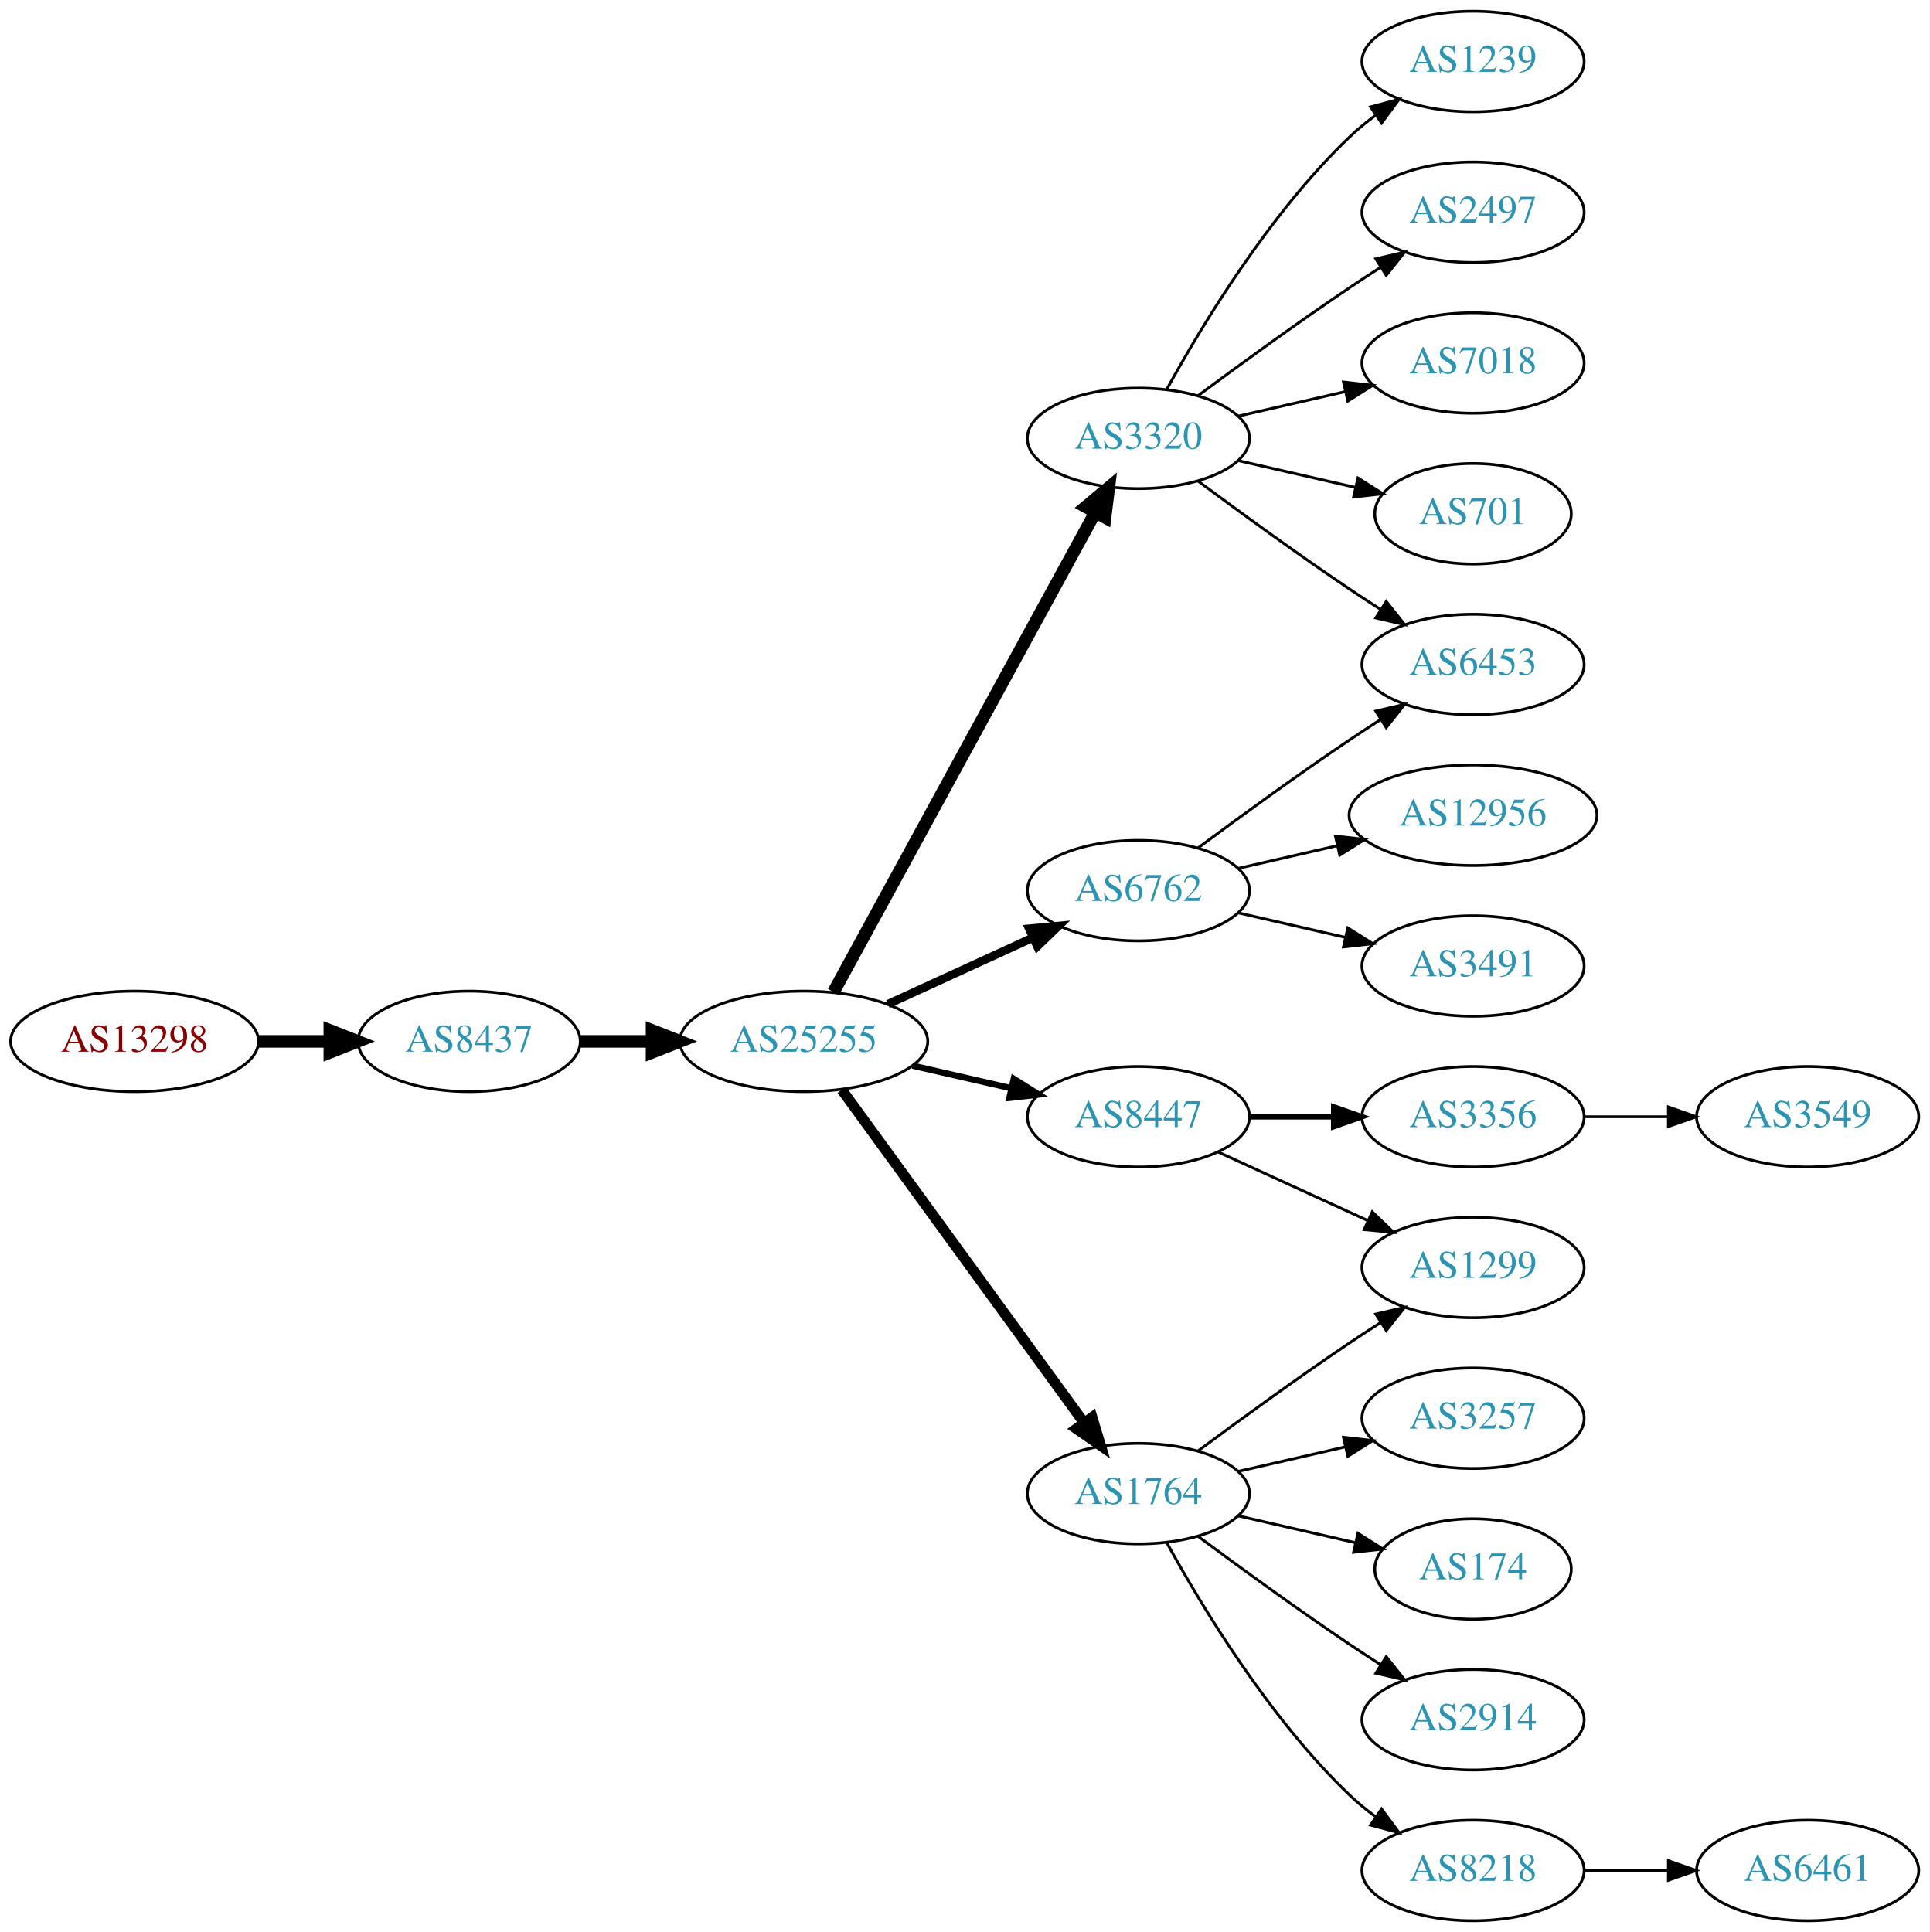
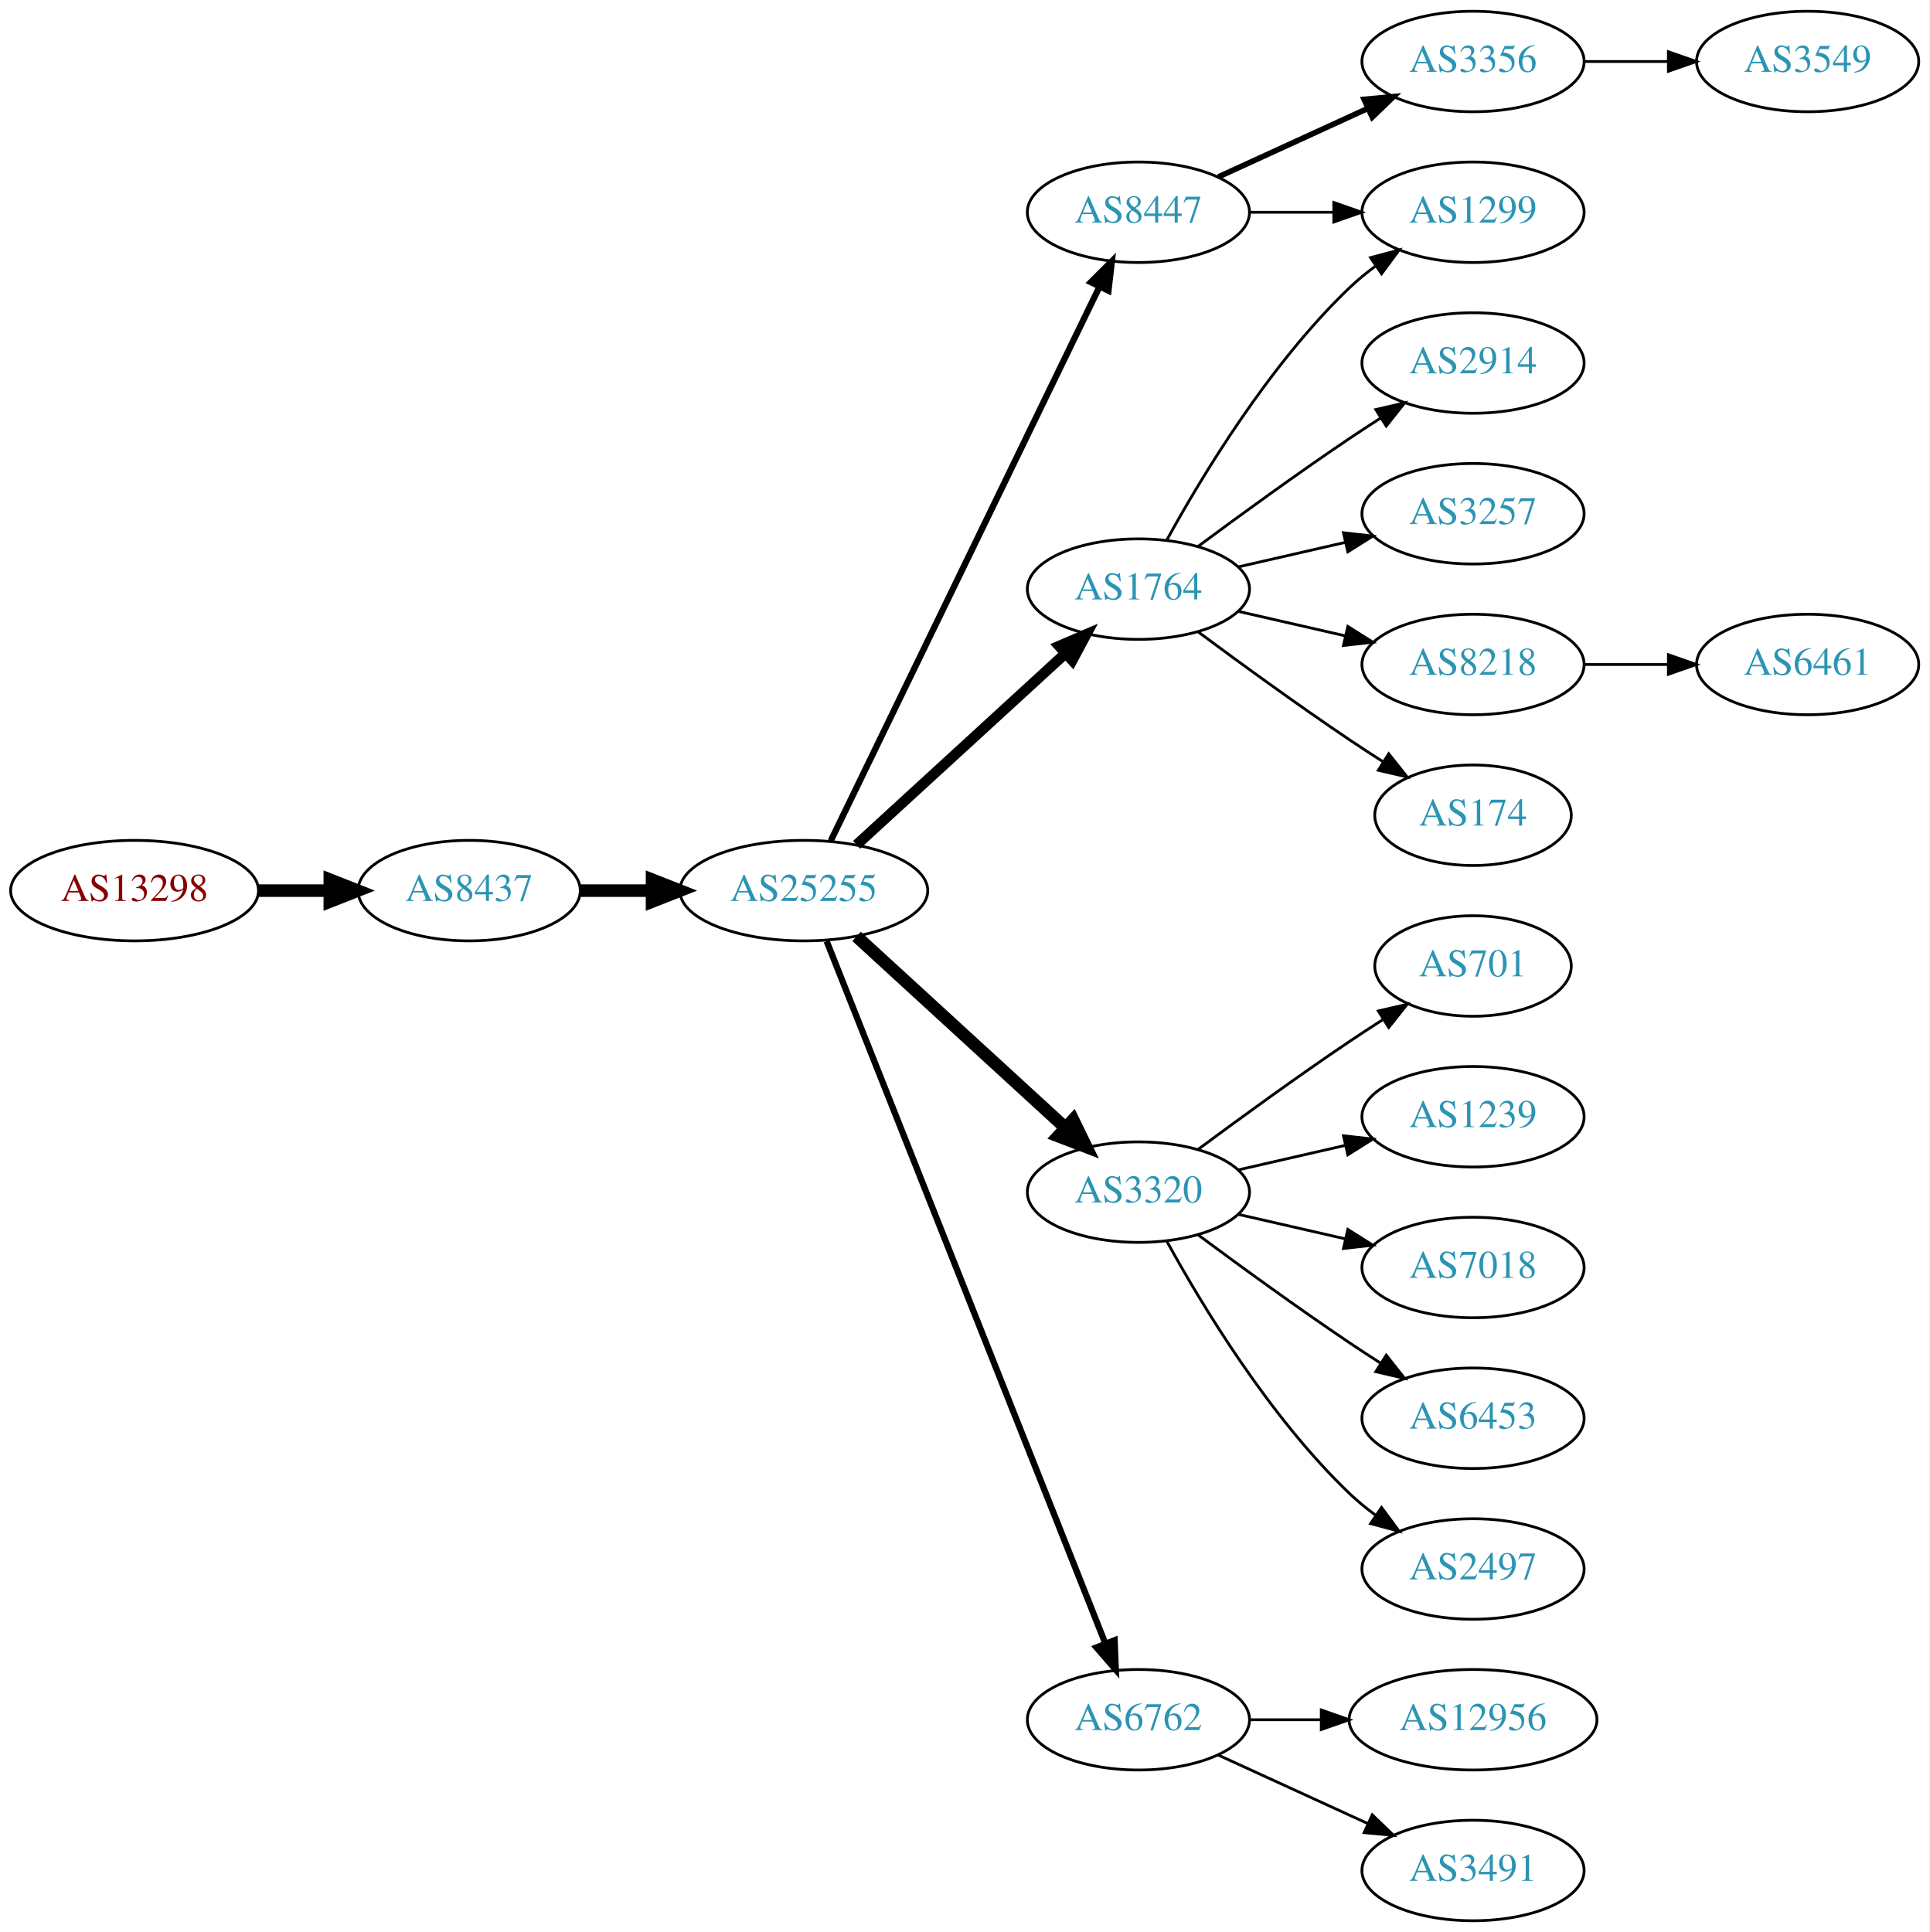
<svg xmlns="http://www.w3.org/2000/svg" xmlns:xlink="http://www.w3.org/1999/xlink" width="691pt" height="692pt" viewBox="0.00 0.00 691.06 692.00">
  <g id="graph0" class="graph" transform="scale(1 1) rotate(0) translate(4 688)">
    <polygon fill="white" stroke="none" points="-4,4 -4,-688 687.055,-688 687.055,4 -4,4" />
    <g id="node1" class="node">
      <g id="a_node1">
        <a xlink:href="/asn/13298" xlink:title="AS13298 ~ SOS-Kinderdorf International [AT]">
-           <ellipse fill="#ffffff" stroke="black" cx="44.196" cy="-315" rx="44.393" ry="18" />
-           <text text-anchor="middle" x="44.196" y="-311.3" font-family="Times,serif" font-size="14.00" fill="#880000">AS13298</text>
+           <ellipse fill="#ffffff" stroke="black" cx="44.196" cy="-369" rx="44.393" ry="18" />
+           <text text-anchor="middle" x="44.196" y="-365.3" font-family="Times,serif" font-size="14.00" fill="#880000">AS13298</text>
        </a>
      </g>
    </g>
    <g id="node2" class="node">
      <g id="a_node2">
        <a xlink:href="/asn/8437" xlink:title="AS8437 ~ Hutchison Drei Austria GmbH [AT]">
-           <ellipse fill="#ffffff" stroke="black" cx="164.039" cy="-315" rx="39.794" ry="18" />
-           <text text-anchor="middle" x="164.039" y="-311.3" font-family="Times,serif" font-size="14.00" fill="#2c94b3">AS8437</text>
+           <ellipse fill="#ffffff" stroke="black" cx="164.039" cy="-369" rx="39.794" ry="18" />
+           <text text-anchor="middle" x="164.039" y="-365.3" font-family="Times,serif" font-size="14.00" fill="#2c94b3">AS8437</text>
        </a>
      </g>
    </g>
    <g id="edge1" class="edge">
-       <path fill="none" stroke="black" stroke-width="4.5" d="M88.407,-315C96.72,-315 105.482,-315 113.965,-315" />
-       <polygon fill="black" stroke="black" stroke-width="4.5" points="114.123,-318.938 124.123,-315 114.123,-311.063 114.123,-318.938" />
+       <path fill="none" stroke="black" stroke-width="4.5" d="M88.407,-369C96.72,-369 105.482,-369 113.965,-369" />
+       <polygon fill="black" stroke="black" stroke-width="4.5" points="114.123,-372.938 124.123,-369 114.123,-365.063 114.123,-372.938" />
    </g>
    <g id="node3" class="node">
      <g id="a_node3">
        <a xlink:href="/asn/25255" xlink:title="AS25255 ~ ==&gt; TELE2 AUSTRIA &lt;== [AT]">
-           <ellipse fill="#ffffff" stroke="black" cx="283.881" cy="-315" rx="44.393" ry="18" />
-           <text text-anchor="middle" x="283.881" y="-311.3" font-family="Times,serif" font-size="14.00" fill="#2c94b3">AS25255</text>
+           <ellipse fill="#ffffff" stroke="black" cx="283.881" cy="-369" rx="44.393" ry="18" />
+           <text text-anchor="middle" x="283.881" y="-365.3" font-family="Times,serif" font-size="14.00" fill="#2c94b3">AS25255</text>
        </a>
      </g>
    </g>
    <g id="edge2" class="edge">
-       <path fill="none" stroke="black" stroke-width="4.5" d="M203.951,-315C212.054,-315 220.729,-315 229.255,-315" />
-       <polygon fill="black" stroke="black" stroke-width="4.5" points="229.533,-318.938 239.533,-315 229.533,-311.063 229.533,-318.938" />
+       <path fill="none" stroke="black" stroke-width="4.5" d="M203.951,-369C212.054,-369 220.729,-369 229.255,-369" />
+       <polygon fill="black" stroke="black" stroke-width="4.5" points="229.533,-372.938 239.533,-369 229.533,-365.063 229.533,-372.938" />
    </g>
    <g id="node4" class="node">
      <g id="a_node4">
        <a xlink:href="/asn/8447" xlink:title="AS8447 ~ A1 Telekom Austria AG [AT]">
-           <ellipse fill="#ffffff" stroke="black" cx="403.724" cy="-288" rx="39.794" ry="18" />
-           <text text-anchor="middle" x="403.724" y="-284.3" font-family="Times,serif" font-size="14.00" fill="#2c94b3">AS8447</text>
+           <ellipse fill="#ffffff" stroke="black" cx="403.724" cy="-612" rx="39.794" ry="18" />
+           <text text-anchor="middle" x="403.724" y="-608.3" font-family="Times,serif" font-size="14.00" fill="#2c94b3">AS8447</text>
        </a>
      </g>
    </g>
    <g id="edge3" class="edge">
-       <path fill="none" stroke="black" stroke-width="2.25" d="M322.816,-306.308C334.057,-303.733 346.469,-300.889 358.092,-298.226" />
-       <polygon fill="black" stroke="black" stroke-width="2.25" points="359.088,-301.588 368.054,-295.943 357.525,-294.765 359.088,-301.588" />
+       <path fill="none" stroke="black" stroke-width="2.25" d="M293.546,-386.868C314.027,-429.101 365.514,-535.272 389.74,-585.227" />
+       <polygon fill="black" stroke="black" stroke-width="2.25" points="386.692,-586.963 394.205,-594.433 392.99,-583.908 386.692,-586.963" />
    </g>
    <g id="node5" class="node">
      <g id="a_node5">
-         <a xlink:href="/asn/3320" xlink:title="AS3320 ~ DTAG [DE]">
-           <ellipse fill="#ffffff" stroke="black" cx="403.724" cy="-531" rx="39.794" ry="18" />
-           <text text-anchor="middle" x="403.724" y="-527.3" font-family="Times,serif" font-size="14.00" fill="#2c94b3">AS3320</text>
+         <a xlink:href="/asn/1764" xlink:title="AS1764 ~ NEXTLAYER-AS [AT]">
+           <ellipse fill="#ffffff" stroke="black" cx="403.724" cy="-477" rx="39.794" ry="18" />
+           <text text-anchor="middle" x="403.724" y="-473.3" font-family="Times,serif" font-size="14.00" fill="#2c94b3">AS1764</text>
        </a>
      </g>
    </g>
    <g id="edge4" class="edge">
-       <path fill="none" stroke="black" stroke-width="4.5" d="M294.525,-332.676C315.206,-370.584 363.919,-459.873 388.298,-504.559" />
-       <polygon fill="black" stroke="black" stroke-width="4.5" points="384.866,-506.49 393.112,-513.383 391.779,-502.718 384.866,-506.49" />
+       <path fill="none" stroke="black" stroke-width="3.75" d="M302.779,-385.403C322.707,-403.667 355.065,-433.322 377.542,-453.921" />
+       <polygon fill="black" stroke="black" stroke-width="3.75" points="375.307,-456.62 385.044,-460.797 380.036,-451.46 375.307,-456.62" />
    </g>
    <g id="node6" class="node">
      <g id="a_node6">
-         <a xlink:href="/asn/6762" xlink:title="AS6762 ~ TELECOM ITALIA SPARKLE S.p.A. [IT]">
-           <ellipse fill="#ffffff" stroke="black" cx="403.724" cy="-369" rx="39.794" ry="18" />
-           <text text-anchor="middle" x="403.724" y="-365.3" font-family="Times,serif" font-size="14.00" fill="#2c94b3">AS6762</text>
+         <a xlink:href="/asn/3320" xlink:title="AS3320 ~ DTAG [DE]">
+           <ellipse fill="#ffffff" stroke="black" cx="403.724" cy="-261" rx="39.794" ry="18" />
+           <text text-anchor="middle" x="403.724" y="-257.3" font-family="Times,serif" font-size="14.00" fill="#2c94b3">AS3320</text>
        </a>
      </g>
    </g>
    <g id="edge5" class="edge">
-       <path fill="none" stroke="black" stroke-width="3" d="M314.011,-328.348C329.622,-335.502 349.02,-344.391 365.692,-352.03" />
-       <polygon fill="black" stroke="black" stroke-width="3" points="364.595,-355.378 375.144,-356.362 367.511,-349.014 364.595,-355.378" />
+       <path fill="none" stroke="black" stroke-width="4.5" d="M302.779,-352.597C322.707,-334.333 355.065,-304.678 377.542,-284.079" />
+       <polygon fill="black" stroke="black" stroke-width="4.5" points="380.332,-286.863 385.044,-277.203 375.011,-281.057 380.332,-286.863" />
    </g>
    <g id="node7" class="node">
      <g id="a_node7">
-         <a xlink:href="/asn/1764" xlink:title="AS1764 ~ NEXTLAYER-AS [AT]">
-           <ellipse fill="#ffffff" stroke="black" cx="403.724" cy="-153" rx="39.794" ry="18" />
-           <text text-anchor="middle" x="403.724" y="-149.3" font-family="Times,serif" font-size="14.00" fill="#2c94b3">AS1764</text>
+         <a xlink:href="/asn/6762" xlink:title="AS6762 ~ TELECOM ITALIA SPARKLE S.p.A. [IT]">
+           <ellipse fill="#ffffff" stroke="black" cx="403.724" cy="-72" rx="39.794" ry="18" />
+           <text text-anchor="middle" x="403.724" y="-68.3" font-family="Times,serif" font-size="14.00" fill="#2c94b3">AS6762</text>
        </a>
      </g>
    </g>
    <g id="edge6" class="edge">
-       <path fill="none" stroke="black" stroke-width="3.75" d="M297.492,-297.663C318.313,-269.04 359.975,-211.767 384.164,-178.514" />
-       <polygon fill="black" stroke="black" stroke-width="3.75" points="387.151,-180.358 390.203,-170.212 381.49,-176.24 387.151,-180.358" />
+       <path fill="none" stroke="black" stroke-width="2.25" d="M292.075,-350.868C312.01,-300.627 368.052,-159.385 391.833,-99.447" />
+       <polygon fill="black" stroke="black" stroke-width="2.25" points="395.189,-100.48 395.624,-89.894 388.682,-97.898 395.189,-100.48" />
    </g>
    <g id="node8" class="node">
      <g id="a_node8">
        <a xlink:href="/asn/1299" xlink:title="AS1299 ~ Telia Carrier [EU]">
-           <ellipse fill="#ffffff" stroke="black" cx="523.566" cy="-234" rx="39.794" ry="18" />
-           <text text-anchor="middle" x="523.566" y="-230.3" font-family="Times,serif" font-size="14.00" fill="#2c94b3">AS1299</text>
+           <ellipse fill="#ffffff" stroke="black" cx="523.566" cy="-612" rx="39.794" ry="18" />
+           <text text-anchor="middle" x="523.566" y="-608.3" font-family="Times,serif" font-size="14.00" fill="#2c94b3">AS1299</text>
        </a>
      </g>
    </g>
    <g id="edge7" class="edge">
-       <path fill="none" stroke="black" d="M432.353,-275.339C448.31,-268.027 468.58,-258.739 485.863,-250.819" />
-       <polygon fill="black" stroke="black" points="487.478,-253.929 495.111,-246.581 484.562,-247.565 487.478,-253.929" />
+       <path fill="none" stroke="black" d="M443.636,-612C453.19,-612 463.539,-612 473.502,-612" />
+       <polygon fill="black" stroke="black" points="473.695,-615.5 483.695,-612 473.694,-608.5 473.695,-615.5" />
    </g>
    <g id="node9" class="node">
      <g id="a_node9">
        <a xlink:href="/asn/3356" xlink:title="AS3356 ~ Level 3 Parent, LLC [US]">
-           <ellipse fill="#ffffff" stroke="black" cx="523.566" cy="-288" rx="39.794" ry="18" />
-           <text text-anchor="middle" x="523.566" y="-284.3" font-family="Times,serif" font-size="14.00" fill="#2c94b3">AS3356</text>
+           <ellipse fill="#ffffff" stroke="black" cx="523.566" cy="-666" rx="39.794" ry="18" />
+           <text text-anchor="middle" x="523.566" y="-662.3" font-family="Times,serif" font-size="14.00" fill="#2c94b3">AS3356</text>
        </a>
      </g>
    </g>
    <g id="edge8" class="edge">
-       <path fill="none" stroke="black" stroke-width="2" d="M443.636,-288C453.19,-288 463.539,-288 473.502,-288" />
-       <polygon fill="black" stroke="black" stroke-width="2" points="473.695,-291.5 483.695,-288 473.694,-284.5 473.695,-291.5" />
+       <path fill="none" stroke="black" stroke-width="2" d="M432.353,-624.661C448.31,-631.973 468.58,-641.261 485.863,-649.181" />
+       <polygon fill="black" stroke="black" stroke-width="2" points="484.562,-652.435 495.111,-653.419 487.478,-646.071 484.562,-652.435" />
+     </g>
+     <g id="edge11" class="edge">
+       <path fill="none" stroke="black" d="M413.965,-494.713C426.51,-517.561 450.687,-557.611 479.37,-585 482.238,-587.739 485.427,-590.347 488.736,-592.785" />
+       <polygon fill="black" stroke="black" points="486.86,-595.742 497.096,-598.477 490.8,-589.956 486.86,-595.742" />
    </g>
    <g id="node10" class="node">
      <g id="a_node10">
-         <a xlink:href="/asn/2497" xlink:title="AS2497 ~ Internet Initiative Japan Inc. [JP]">
-           <ellipse fill="#ffffff" stroke="black" cx="523.566" cy="-612" rx="39.794" ry="18" />
-           <text text-anchor="middle" x="523.566" y="-608.3" font-family="Times,serif" font-size="14.00" fill="#2c94b3">AS2497</text>
+         <a xlink:href="/asn/2914" xlink:title="AS2914 ~ NTT America, Inc. [US]">
+           <ellipse fill="#ffffff" stroke="black" cx="523.566" cy="-558" rx="39.794" ry="18" />
+           <text text-anchor="middle" x="523.566" y="-554.3" font-family="Times,serif" font-size="14.00" fill="#2c94b3">AS2914</text>
        </a>
      </g>
    </g>
    <g id="edge9" class="edge">
-       <path fill="none" stroke="black" d="M425.054,-546.277C439.916,-557.304 460.661,-572.407 479.37,-585 482.919,-587.389 486.67,-589.839 490.418,-592.242" />
-       <polygon fill="black" stroke="black" points="488.744,-595.325 499.067,-597.712 492.486,-589.409 488.744,-595.325" />
+       <path fill="none" stroke="black" d="M425.054,-492.277C439.916,-503.304 460.661,-518.407 479.37,-531 482.919,-533.389 486.67,-535.839 490.418,-538.242" />
+       <polygon fill="black" stroke="black" points="488.744,-541.325 499.067,-543.712 492.486,-535.409 488.744,-541.325" />
    </g>
    <g id="node11" class="node">
      <g id="a_node11">
-         <a xlink:href="/asn/7018" xlink:title="AS7018 ~ AT&amp;T Services, Inc. [US]">
-           <ellipse fill="#ffffff" stroke="black" cx="523.566" cy="-558" rx="39.794" ry="18" />
-           <text text-anchor="middle" x="523.566" y="-554.3" font-family="Times,serif" font-size="14.00" fill="#2c94b3">AS7018</text>
+         <a xlink:href="/asn/3257" xlink:title="AS3257 ~ GTT [DE]">
+           <ellipse fill="#ffffff" stroke="black" cx="523.566" cy="-504" rx="39.794" ry="18" />
+           <text text-anchor="middle" x="523.566" y="-500.3" font-family="Times,serif" font-size="14.00" fill="#2c94b3">AS3257</text>
        </a>
      </g>
    </g>
    <g id="edge10" class="edge">
-       <path fill="none" stroke="black" d="M439.443,-538.955C451.443,-541.704 465.064,-544.825 477.756,-547.733" />
-       <polygon fill="black" stroke="black" points="477.159,-551.187 487.688,-550.009 478.722,-544.364 477.159,-551.187" />
+       <path fill="none" stroke="black" d="M439.443,-484.955C451.443,-487.704 465.064,-490.825 477.756,-493.733" />
+       <polygon fill="black" stroke="black" points="477.159,-497.187 487.688,-496.009 478.722,-490.364 477.159,-497.187" />
    </g>
    <g id="node12" class="node">
      <g id="a_node12">
-         <a xlink:href="/asn/701" xlink:title="AS701 ~ UUNET [US]">
-           <ellipse fill="#ffffff" stroke="black" cx="523.566" cy="-504" rx="35.194" ry="18" />
-           <text text-anchor="middle" x="523.566" y="-500.3" font-family="Times,serif" font-size="14.00" fill="#2c94b3">AS701</text>
-         </a>
-       </g>
-     </g>
-     <g id="edge11" class="edge">
-       <path fill="none" stroke="black" d="M439.443,-523.045C452.536,-520.045 467.558,-516.604 481.199,-513.478" />
-       <polygon fill="black" stroke="black" points="482.34,-516.807 491.306,-511.162 480.777,-509.984 482.34,-516.807" />
+         <a xlink:href="/asn/8218" xlink:title="AS8218 ~ legacy Neotelecoms [FR]">
+           <ellipse fill="#ffffff" stroke="black" cx="523.566" cy="-450" rx="39.794" ry="18" />
+           <text text-anchor="middle" x="523.566" y="-446.3" font-family="Times,serif" font-size="14.00" fill="#2c94b3">AS8218</text>
+         </a>
+       </g>
+     </g>
+     <g id="edge12" class="edge">
+       <path fill="none" stroke="black" d="M439.443,-469.045C451.443,-466.296 465.064,-463.175 477.756,-460.267" />
+       <polygon fill="black" stroke="black" points="478.722,-463.636 487.688,-457.991 477.159,-456.813 478.722,-463.636" />
    </g>
    <g id="node13" class="node">
      <g id="a_node13">
-         <a xlink:href="/asn/6453" xlink:title="AS6453 ~ TATA COMMUNICATIONS (AMERICA) INC [US]">
-           <ellipse fill="#ffffff" stroke="black" cx="523.566" cy="-450" rx="39.794" ry="18" />
-           <text text-anchor="middle" x="523.566" y="-446.3" font-family="Times,serif" font-size="14.00" fill="#2c94b3">AS6453</text>
-         </a>
-       </g>
-     </g>
-     <g id="edge12" class="edge">
-       <path fill="none" stroke="black" d="M425.054,-515.723C439.916,-504.696 460.661,-489.593 479.37,-477 482.919,-474.611 486.67,-472.161 490.418,-469.758" />
-       <polygon fill="black" stroke="black" points="492.486,-472.591 499.067,-464.288 488.744,-466.675 492.486,-472.591" />
+         <a xlink:href="/asn/174" xlink:title="AS174 ~ Cogent Communications [US]">
+           <ellipse fill="#ffffff" stroke="black" cx="523.566" cy="-396" rx="35.194" ry="18" />
+           <text text-anchor="middle" x="523.566" y="-392.3" font-family="Times,serif" font-size="14.00" fill="#2c94b3">AS174</text>
+         </a>
+       </g>
+     </g>
+     <g id="edge13" class="edge">
+       <path fill="none" stroke="black" d="M425.054,-461.723C439.916,-450.696 460.661,-435.593 479.37,-423 483.188,-420.431 487.238,-417.79 491.268,-415.214" />
+       <polygon fill="black" stroke="black" points="493.372,-418.025 499.962,-409.729 489.637,-412.105 493.372,-418.025" />
    </g>
    <g id="node14" class="node">
      <g id="a_node14">
-         <a xlink:href="/asn/1239" xlink:title="AS1239 ~ Sprint [US]">
-           <ellipse fill="#ffffff" stroke="black" cx="523.566" cy="-666" rx="39.794" ry="18" />
-           <text text-anchor="middle" x="523.566" y="-662.3" font-family="Times,serif" font-size="14.00" fill="#2c94b3">AS1239</text>
-         </a>
-       </g>
-     </g>
-     <g id="edge13" class="edge">
-       <path fill="none" stroke="black" d="M413.965,-548.713C426.51,-571.561 450.687,-611.611 479.37,-639 482.238,-641.739 485.427,-644.347 488.736,-646.785" />
-       <polygon fill="black" stroke="black" points="486.86,-649.742 497.096,-652.477 490.8,-643.956 486.86,-649.742" />
-     </g>
-     <g id="edge16" class="edge">
-       <path fill="none" stroke="black" d="M425.054,-384.277C439.916,-395.304 460.661,-410.407 479.37,-423 482.919,-425.389 486.67,-427.839 490.418,-430.242" />
-       <polygon fill="black" stroke="black" points="488.744,-433.325 499.067,-435.712 492.486,-427.409 488.744,-433.325" />
+         <a xlink:href="/asn/701" xlink:title="AS701 ~ UUNET [US]">
+           <ellipse fill="#ffffff" stroke="black" cx="523.566" cy="-342" rx="35.194" ry="18" />
+           <text text-anchor="middle" x="523.566" y="-338.3" font-family="Times,serif" font-size="14.00" fill="#2c94b3">AS701</text>
+         </a>
+       </g>
+     </g>
+     <g id="edge14" class="edge">
+       <path fill="none" stroke="black" d="M425.054,-276.277C439.916,-287.304 460.661,-302.407 479.37,-315 483.188,-317.569 487.238,-320.21 491.268,-322.786" />
+       <polygon fill="black" stroke="black" points="489.637,-325.895 499.962,-328.271 493.372,-319.975 489.637,-325.895" />
    </g>
    <g id="node15" class="node">
      <g id="a_node15">
-         <a xlink:href="/asn/3491" xlink:title="AS3491 ~ PCCW Global, Inc. [US]">
-           <ellipse fill="#ffffff" stroke="black" cx="523.566" cy="-342" rx="39.794" ry="18" />
-           <text text-anchor="middle" x="523.566" y="-338.3" font-family="Times,serif" font-size="14.00" fill="#2c94b3">AS3491</text>
-         </a>
-       </g>
-     </g>
-     <g id="edge14" class="edge">
-       <path fill="none" stroke="black" d="M439.443,-361.045C451.443,-358.296 465.064,-355.175 477.756,-352.267" />
-       <polygon fill="black" stroke="black" points="478.722,-355.636 487.688,-349.991 477.159,-348.813 478.722,-355.636" />
+         <a xlink:href="/asn/1239" xlink:title="AS1239 ~ Sprint [US]">
+           <ellipse fill="#ffffff" stroke="black" cx="523.566" cy="-288" rx="39.794" ry="18" />
+           <text text-anchor="middle" x="523.566" y="-284.3" font-family="Times,serif" font-size="14.00" fill="#2c94b3">AS1239</text>
+         </a>
+       </g>
+     </g>
+     <g id="edge15" class="edge">
+       <path fill="none" stroke="black" d="M439.443,-268.955C451.443,-271.704 465.064,-274.825 477.756,-277.733" />
+       <polygon fill="black" stroke="black" points="477.159,-281.187 487.688,-280.009 478.722,-274.364 477.159,-281.187" />
    </g>
    <g id="node16" class="node">
      <g id="a_node16">
-         <a xlink:href="/asn/12956" xlink:title="AS12956 ~ TELXIUS [ES]">
-           <ellipse fill="#ffffff" stroke="black" cx="523.566" cy="-396" rx="44.393" ry="18" />
-           <text text-anchor="middle" x="523.566" y="-392.3" font-family="Times,serif" font-size="14.00" fill="#2c94b3">AS12956</text>
-         </a>
-       </g>
-     </g>
-     <g id="edge15" class="edge">
-       <path fill="none" stroke="black" d="M439.443,-376.955C450.582,-379.507 463.117,-382.379 475.01,-385.104" />
-       <polygon fill="black" stroke="black" points="474.275,-388.526 484.804,-387.348 475.838,-381.703 474.275,-388.526" />
-     </g>
-     <g id="edge18" class="edge">
-       <path fill="none" stroke="black" d="M425.054,-168.277C439.916,-179.304 460.661,-194.407 479.37,-207 482.919,-209.389 486.67,-211.839 490.418,-214.242" />
-       <polygon fill="black" stroke="black" points="488.744,-217.325 499.067,-219.712 492.486,-211.409 488.744,-217.325" />
+         <a xlink:href="/asn/7018" xlink:title="AS7018 ~ AT&amp;T Services, Inc. [US]">
+           <ellipse fill="#ffffff" stroke="black" cx="523.566" cy="-234" rx="39.794" ry="18" />
+           <text text-anchor="middle" x="523.566" y="-230.3" font-family="Times,serif" font-size="14.00" fill="#2c94b3">AS7018</text>
+         </a>
+       </g>
+     </g>
+     <g id="edge16" class="edge">
+       <path fill="none" stroke="black" d="M439.443,-253.045C451.443,-250.296 465.064,-247.175 477.756,-244.267" />
+       <polygon fill="black" stroke="black" points="478.722,-247.636 487.688,-241.991 477.159,-240.813 478.722,-247.636" />
    </g>
    <g id="node17" class="node">
      <g id="a_node17">
-         <a xlink:href="/asn/174" xlink:title="AS174 ~ Cogent Communications [US]">
-           <ellipse fill="#ffffff" stroke="black" cx="523.566" cy="-126" rx="35.194" ry="18" />
-           <text text-anchor="middle" x="523.566" y="-122.3" font-family="Times,serif" font-size="14.00" fill="#2c94b3">AS174</text>
+         <a xlink:href="/asn/6453" xlink:title="AS6453 ~ TATA COMMUNICATIONS (AMERICA) INC [US]">
+           <ellipse fill="#ffffff" stroke="black" cx="523.566" cy="-180" rx="39.794" ry="18" />
+           <text text-anchor="middle" x="523.566" y="-176.3" font-family="Times,serif" font-size="14.00" fill="#2c94b3">AS6453</text>
        </a>
      </g>
    </g>
    <g id="edge17" class="edge">
-       <path fill="none" stroke="black" d="M439.443,-145.045C452.536,-142.045 467.558,-138.604 481.199,-135.478" />
-       <polygon fill="black" stroke="black" points="482.34,-138.807 491.306,-133.162 480.777,-131.984 482.34,-138.807" />
+       <path fill="none" stroke="black" d="M425.054,-245.723C439.916,-234.696 460.661,-219.593 479.37,-207 482.919,-204.611 486.67,-202.161 490.418,-199.758" />
+       <polygon fill="black" stroke="black" points="492.486,-202.591 499.067,-194.288 488.744,-196.675 492.486,-202.591" />
    </g>
    <g id="node18" class="node">
      <g id="a_node18">
-         <a xlink:href="/asn/2914" xlink:title="AS2914 ~ NTT America, Inc. [US]">
-           <ellipse fill="#ffffff" stroke="black" cx="523.566" cy="-72" rx="39.794" ry="18" />
-           <text text-anchor="middle" x="523.566" y="-68.3" font-family="Times,serif" font-size="14.00" fill="#2c94b3">AS2914</text>
-         </a>
-       </g>
-     </g>
-     <g id="edge19" class="edge">
-       <path fill="none" stroke="black" d="M425.054,-137.723C439.916,-126.696 460.661,-111.593 479.37,-99 482.919,-96.611 486.67,-94.161 490.418,-91.758" />
-       <polygon fill="black" stroke="black" points="492.486,-94.591 499.067,-86.288 488.744,-88.675 492.486,-94.591" />
+         <a xlink:href="/asn/2497" xlink:title="AS2497 ~ Internet Initiative Japan Inc. [JP]">
+           <ellipse fill="#ffffff" stroke="black" cx="523.566" cy="-126" rx="39.794" ry="18" />
+           <text text-anchor="middle" x="523.566" y="-122.3" font-family="Times,serif" font-size="14.00" fill="#2c94b3">AS2497</text>
+         </a>
+       </g>
+     </g>
+     <g id="edge18" class="edge">
+       <path fill="none" stroke="black" d="M413.965,-243.287C426.51,-220.439 450.687,-180.389 479.37,-153 482.238,-150.261 485.427,-147.653 488.736,-145.215" />
+       <polygon fill="black" stroke="black" points="490.8,-148.044 497.096,-139.523 486.86,-142.258 490.8,-148.044" />
    </g>
    <g id="node19" class="node">
      <g id="a_node19">
-         <a xlink:href="/asn/8218" xlink:title="AS8218 ~ legacy Neotelecoms [FR]">
-           <ellipse fill="#ffffff" stroke="black" cx="523.566" cy="-18" rx="39.794" ry="18" />
-           <text text-anchor="middle" x="523.566" y="-14.3" font-family="Times,serif" font-size="14.00" fill="#2c94b3">AS8218</text>
-         </a>
-       </g>
-     </g>
-     <g id="edge20" class="edge">
-       <path fill="none" stroke="black" d="M413.965,-135.287C426.51,-112.439 450.687,-72.389 479.37,-45 482.238,-42.261 485.427,-39.653 488.736,-37.215" />
-       <polygon fill="black" stroke="black" points="490.8,-40.044 497.096,-31.523 486.86,-34.258 490.8,-40.044" />
+         <a xlink:href="/asn/12956" xlink:title="AS12956 ~ TELXIUS [ES]">
+           <ellipse fill="#ffffff" stroke="black" cx="523.566" cy="-72" rx="44.393" ry="18" />
+           <text text-anchor="middle" x="523.566" y="-68.3" font-family="Times,serif" font-size="14.00" fill="#2c94b3">AS12956</text>
+         </a>
+       </g>
+     </g>
+     <g id="edge19" class="edge">
+       <path fill="none" stroke="black" d="M443.636,-72C451.739,-72 460.414,-72 468.941,-72" />
+       <polygon fill="black" stroke="black" points="469.218,-75.5 479.218,-72 469.218,-68.5 469.218,-75.5" />
    </g>
    <g id="node20" class="node">
      <g id="a_node20">
-         <a xlink:href="/asn/3257" xlink:title="AS3257 ~ GTT [DE]">
-           <ellipse fill="#ffffff" stroke="black" cx="523.566" cy="-180" rx="39.794" ry="18" />
-           <text text-anchor="middle" x="523.566" y="-176.3" font-family="Times,serif" font-size="14.00" fill="#2c94b3">AS3257</text>
+         <a xlink:href="/asn/3491" xlink:title="AS3491 ~ PCCW Global, Inc. [US]">
+           <ellipse fill="#ffffff" stroke="black" cx="523.566" cy="-18" rx="39.794" ry="18" />
+           <text text-anchor="middle" x="523.566" y="-14.3" font-family="Times,serif" font-size="14.00" fill="#2c94b3">AS3491</text>
+         </a>
+       </g>
+     </g>
+     <g id="edge20" class="edge">
+       <path fill="none" stroke="black" d="M432.353,-59.339C448.31,-52.027 468.58,-42.739 485.863,-34.819" />
+       <polygon fill="black" stroke="black" points="487.478,-37.929 495.111,-30.581 484.562,-31.565 487.478,-37.929" />
+     </g>
+     <g id="node21" class="node">
+       <g id="a_node21">
+         <a xlink:href="/asn/3549" xlink:title="AS3549 ~ Level 3 Parent, LLC [US]">
+           <ellipse fill="#ffffff" stroke="black" cx="643.409" cy="-666" rx="39.794" ry="18" />
+           <text text-anchor="middle" x="643.409" y="-662.3" font-family="Times,serif" font-size="14.00" fill="#2c94b3">AS3549</text>
        </a>
      </g>
    </g>
    <g id="edge21" class="edge">
-       <path fill="none" stroke="black" d="M439.443,-160.955C451.443,-163.704 465.064,-166.825 477.756,-169.733" />
-       <polygon fill="black" stroke="black" points="477.159,-173.187 487.688,-172.009 478.722,-166.364 477.159,-173.187" />
+       <path fill="none" stroke="black" d="M563.479,-666C573.032,-666 583.382,-666 593.345,-666" />
+       <polygon fill="black" stroke="black" points="593.537,-669.5 603.537,-666 593.537,-662.5 593.537,-669.5" />
    </g>
    <g id="node22" class="node">
      <g id="a_node22">
-         <a xlink:href="/asn/3549" xlink:title="AS3549 ~ Level 3 Parent, LLC [US]">
-           <ellipse fill="#ffffff" stroke="black" cx="643.409" cy="-288" rx="39.794" ry="18" />
-           <text text-anchor="middle" x="643.409" y="-284.3" font-family="Times,serif" font-size="14.00" fill="#2c94b3">AS3549</text>
-         </a>
-       </g>
-     </g>
-     <g id="edge23" class="edge">
-       <path fill="none" stroke="black" d="M563.479,-288C573.032,-288 583.382,-288 593.345,-288" />
-       <polygon fill="black" stroke="black" points="593.537,-291.5 603.537,-288 593.537,-284.5 593.537,-291.5" />
-     </g>
-     <g id="node21" class="node">
-       <g id="a_node21">
        <a xlink:href="/asn/6461" xlink:title="AS6461 ~ Zayo Bandwidth [US]">
-           <ellipse fill="#ffffff" stroke="black" cx="643.409" cy="-18" rx="39.794" ry="18" />
-           <text text-anchor="middle" x="643.409" y="-14.3" font-family="Times,serif" font-size="14.00" fill="#2c94b3">AS6461</text>
+           <ellipse fill="#ffffff" stroke="black" cx="643.409" cy="-450" rx="39.794" ry="18" />
+           <text text-anchor="middle" x="643.409" y="-446.3" font-family="Times,serif" font-size="14.00" fill="#2c94b3">AS6461</text>
        </a>
      </g>
    </g>
    <g id="edge22" class="edge">
-       <path fill="none" stroke="black" d="M563.479,-18C573.032,-18 583.382,-18 593.345,-18" />
-       <polygon fill="black" stroke="black" points="593.537,-21.5 603.537,-18 593.537,-14.5 593.537,-21.5" />
+       <path fill="none" stroke="black" d="M563.479,-450C573.032,-450 583.382,-450 593.345,-450" />
+       <polygon fill="black" stroke="black" points="593.537,-453.5 603.537,-450 593.537,-446.5 593.537,-453.5" />
    </g>
  </g>
</svg>
